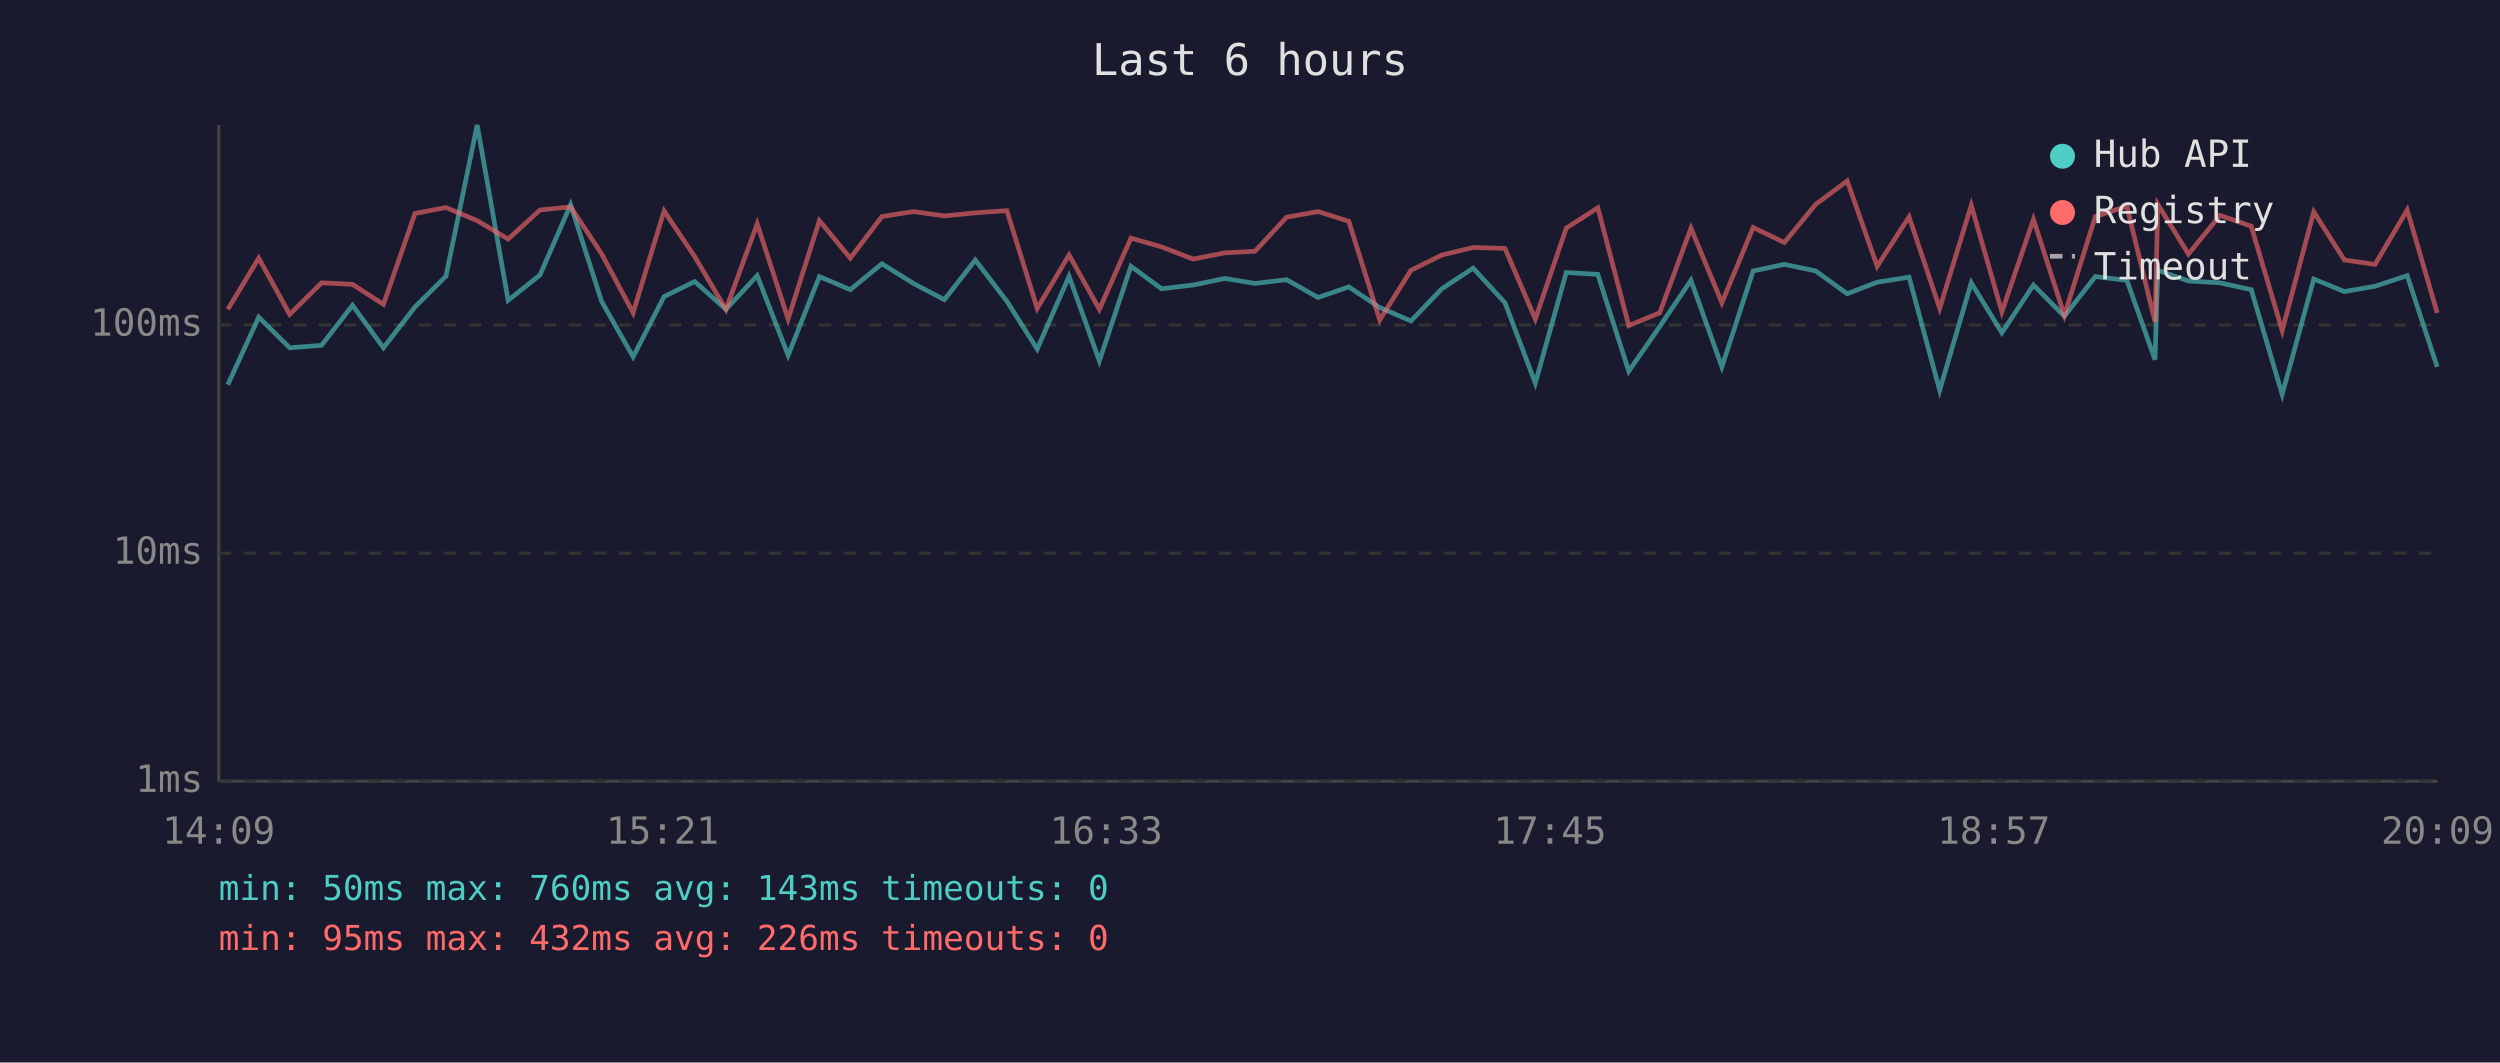
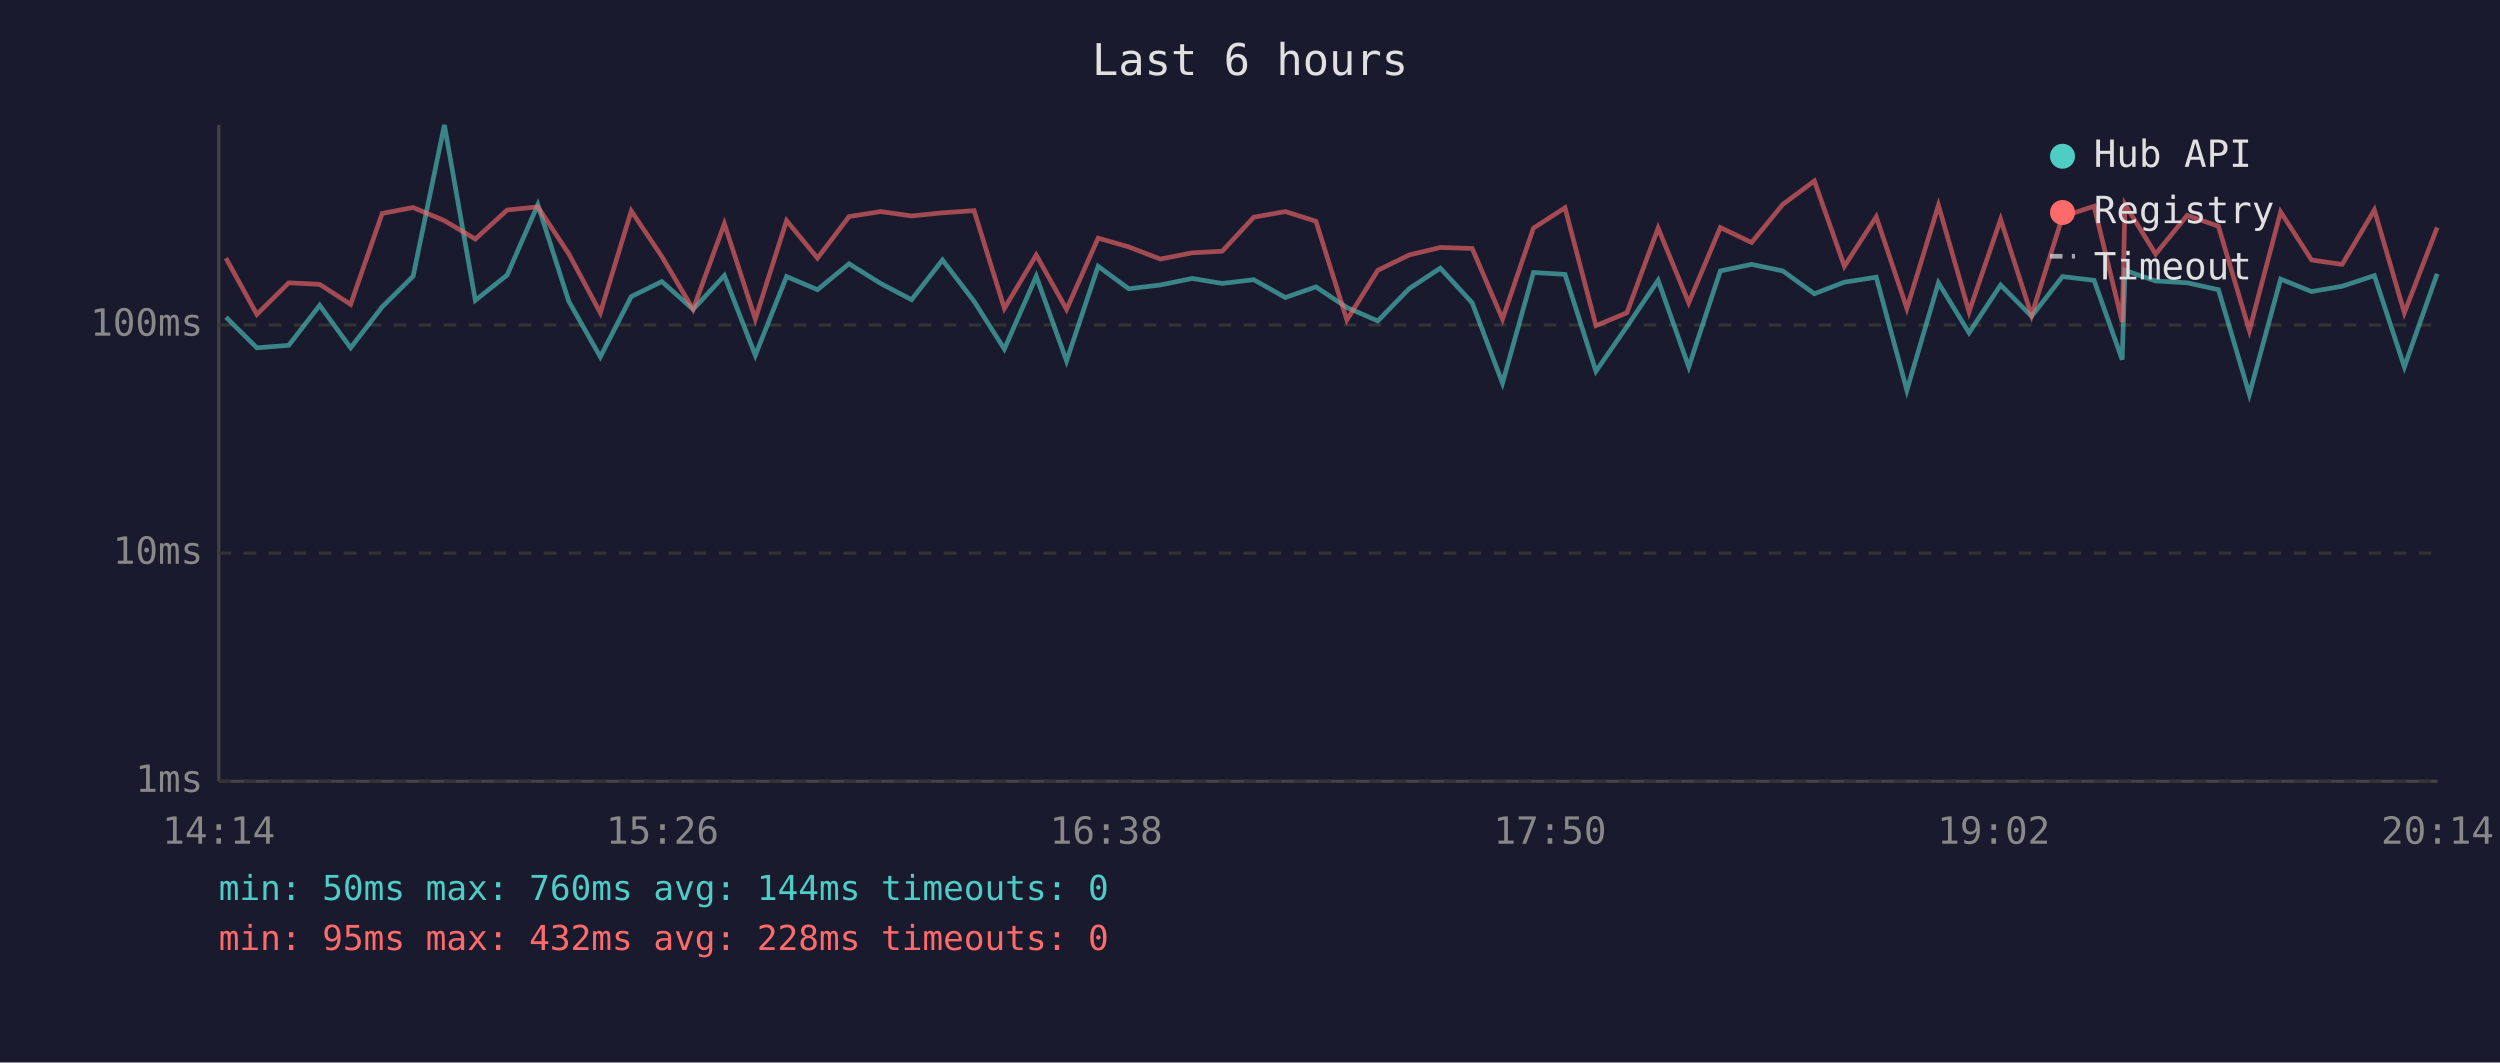
<svg xmlns="http://www.w3.org/2000/svg" viewBox="0 0 800 340" font-family="monospace" font-size="12">
  <rect width="800" height="340" fill="#1a1a2e" />
  <text x="400" y="24" fill="#e0e0e0" font-size="14" text-anchor="middle">Last 6 hours</text>
  <line x1="70" y1="40" x2="70" y2="250" stroke="#444" stroke-width="1" />
  <line x1="70" y1="250" x2="780" y2="250" stroke="#444" stroke-width="1" />
  <line x1="70" y1="250" x2="780" y2="250" stroke="#333" stroke-width="1" stroke-dasharray="4" />
  <text x="65" y="250" fill="#888" text-anchor="end" dominant-baseline="middle">1ms</text>
  <line x1="70" y1="177" x2="780" y2="177" stroke="#333" stroke-width="1" stroke-dasharray="4" />
  <text x="65" y="177" fill="#888" text-anchor="end" dominant-baseline="middle">10ms</text>
  <line x1="70" y1="104" x2="780" y2="104" stroke="#333" stroke-width="1" stroke-dasharray="4" />
  <text x="65" y="104" fill="#888" text-anchor="end" dominant-baseline="middle">100ms</text>
-   <text x="70" y="270" fill="#888" text-anchor="middle">14:09</text>
-   <text x="212" y="270" fill="#888" text-anchor="middle">15:21</text>
-   <text x="354" y="270" fill="#888" text-anchor="middle">16:33</text>
-   <text x="496" y="270" fill="#888" text-anchor="middle">17:45</text>
-   <text x="638" y="270" fill="#888" text-anchor="middle">18:57</text>
-   <text x="780" y="270" fill="#888" text-anchor="middle">20:09</text>
-   <polyline points="72.9,123.1 82.8,101.5 92.7,111.3 102.9,110.5 112.8,97.7 122.7,111.3 132.8,98.2 142.7,88.4 152.7,40.0 162.6,96.1 172.8,88.0 182.6,65.5 192.5,96.4 202.6,114.2 212.5,94.9 222.3,90.1 232.3,99.0 242.3,88.2 252.2,113.7 262.2,88.5 272.1,92.7 282.2,84.4 292.3,90.7 302.2,95.9 312.1,83.2 322.2,96.4 331.9,111.7 342.1,88.4 351.8,115.5 361.9,85.2 371.7,92.4 381.8,91.2 392.0,89.1 401.6,90.7 411.7,89.5 421.8,95.2 431.6,91.8 441.5,98.4 451.5,102.7 461.4,92.4 471.4,85.8 481.6,96.9 491.3,122.6 501.2,87.2 511.3,87.8 521.2,118.8 531.1,104.5 541.1,89.7 551.0,117.4 561.0,86.7 571.0,84.6 581.0,86.7 591.1,94.0 600.7,90.3 610.9,88.7 620.7,124.9 630.8,90.5 640.6,106.5 650.7,91.2 660.6,101.2 670.5,88.5 680.6,89.7 689.6,115.1 690.5,86.5 700.3,89.9 710.4,90.5 720.4,92.7 730.3,126.2 740.4,89.3 750.2,93.3 760.0,91.6 770.3,88.2 779.9,117.4" fill="none" stroke="#4ecdc4" stroke-width="1.5" opacity="0.6" />
-   <polyline points="72.9,99.0 82.8,82.6 92.7,100.6 102.9,90.5 112.8,91.0 122.7,97.4 132.8,68.3 142.7,66.4 152.7,70.6 162.6,76.5 172.8,67.2 182.6,66.2 192.5,81.2 202.6,100.1 212.5,67.5 222.3,82.1 232.3,99.0 242.3,71.6 252.2,102.1 262.2,70.6 272.1,82.6 282.2,69.3 292.3,67.7 302.2,69.1 312.1,68.1 322.2,67.4 331.9,98.7 342.1,81.6 351.8,99.0 361.9,76.2 371.7,79.0 381.8,82.9 392.0,80.9 401.6,80.4 411.7,69.5 421.8,67.7 431.6,70.8 441.5,102.4 451.5,86.5 461.4,81.6 471.4,79.2 481.6,79.5 491.3,102.1 501.2,73.0 511.3,66.5 521.2,104.2 531.1,100.1 541.1,73.0 551.0,96.9 561.0,72.8 571.0,77.6 581.0,65.4 591.1,57.9 600.7,85.2 610.9,69.4 620.7,98.7 630.8,65.7 640.6,99.8 650.7,70.2 660.6,100.9 670.5,69.3 680.6,66.0 689.6,103.0 690.5,65.4 700.3,81.3 710.4,68.9 720.4,72.4 730.3,105.8 740.4,67.8 750.2,83.2 760.0,84.6 770.3,67.2 779.9,100.1" fill="none" stroke="#ff6b6b" stroke-width="1.5" opacity="0.6" />
+   <text x="70" y="270" fill="#888" text-anchor="middle">14:14</text>
+   <text x="212" y="270" fill="#888" text-anchor="middle">15:26</text>
+   <text x="354" y="270" fill="#888" text-anchor="middle">16:38</text>
+   <text x="496" y="270" fill="#888" text-anchor="middle">17:50</text>
+   <text x="638" y="270" fill="#888" text-anchor="middle">19:02</text>
+   <text x="780" y="270" fill="#888" text-anchor="middle">20:14</text>
+   <polyline points="72.3,101.5 82.2,111.3 92.4,110.5 102.3,97.7 112.2,111.3 122.3,98.2 132.2,88.4 142.2,40.0 152.1,96.1 162.3,88.0 172.1,65.5 182.0,96.4 192.1,114.2 202.0,94.9 211.8,90.1 221.8,99.0 231.8,88.2 241.7,113.7 251.7,88.5 261.6,92.7 271.7,84.4 281.8,90.7 291.7,95.9 301.6,83.2 311.7,96.4 321.4,111.7 331.6,88.4 341.3,115.5 351.4,85.2 361.2,92.4 371.3,91.2 381.5,89.1 391.1,90.7 401.2,89.5 411.3,95.2 421.1,91.8 431.0,98.4 440.9,102.7 450.9,92.4 460.9,85.8 471.1,96.9 480.8,122.6 490.7,87.2 500.8,87.8 510.7,118.8 520.6,104.5 530.6,89.7 540.4,117.4 550.5,86.7 560.5,84.6 570.5,86.7 580.6,94.0 590.2,90.3 600.4,88.7 610.2,124.9 620.3,90.5 630.1,106.5 640.2,91.2 650.1,101.2 660.0,88.5 670.1,89.7 679.1,115.1 680.0,86.5 689.8,89.9 699.9,90.5 709.9,92.7 719.8,126.2 729.8,89.3 739.7,93.3 749.5,91.6 759.8,88.2 769.4,117.4 779.9,87.6" fill="none" stroke="#4ecdc4" stroke-width="1.5" opacity="0.6" />
+   <polyline points="72.3,82.6 82.2,100.6 92.4,90.5 102.3,91.0 112.2,97.4 122.3,68.3 132.2,66.4 142.2,70.6 152.1,76.5 162.3,67.2 172.1,66.2 182.0,81.2 192.1,100.1 202.0,67.5 211.8,82.1 221.8,99.0 231.8,71.6 241.7,102.1 251.7,70.6 261.6,82.6 271.7,69.3 281.8,67.7 291.7,69.1 301.6,68.1 311.7,67.4 321.4,98.7 331.6,81.6 341.3,99.0 351.4,76.2 361.2,79.0 371.3,82.9 381.5,80.9 391.1,80.4 401.2,69.5 411.3,67.7 421.1,70.8 431.0,102.4 440.9,86.5 450.9,81.6 460.9,79.2 471.1,79.5 480.8,102.1 490.7,73.0 500.8,66.5 510.7,104.2 520.6,100.1 530.6,73.0 540.4,96.9 550.5,72.8 560.5,77.6 570.5,65.4 580.6,57.9 590.2,85.2 600.4,69.4 610.2,98.7 620.3,65.7 630.1,99.8 640.2,70.2 650.1,100.9 660.0,69.3 670.1,66.0 679.1,103.0 680.0,65.4 689.8,81.3 699.9,68.9 709.9,72.4 719.8,105.8 729.8,67.8 739.7,83.2 749.5,84.6 759.8,67.2 769.4,100.1 779.9,72.8" fill="none" stroke="#ff6b6b" stroke-width="1.5" opacity="0.6" />
  <circle cx="660" cy="50" r="4" fill="#4ecdc4" />
  <text x="670" y="50" fill="#e0e0e0" dominant-baseline="middle">Hub API</text>
  <circle cx="660" cy="68" r="4" fill="#ff6b6b" />
  <text x="670" y="68" fill="#e0e0e0" dominant-baseline="middle">Registry</text>
  <line x1="656" y1="82" x2="664" y2="82" stroke="#e0e0e0" stroke-width="1.5" stroke-dasharray="4,3" opacity="0.7" />
  <text x="670" y="86" fill="#e0e0e0" dominant-baseline="middle">Timeout</text>
-   <text x="70" y="288" fill="#4ecdc4" font-size="11">min: 50ms  max: 760ms  avg: 143ms  timeouts: 0</text>
-   <text x="70" y="304" fill="#ff6b6b" font-size="11">min: 95ms  max: 432ms  avg: 226ms  timeouts: 0</text>
+   <text x="70" y="288" fill="#4ecdc4" font-size="11">min: 50ms  max: 760ms  avg: 144ms  timeouts: 0</text>
+   <text x="70" y="304" fill="#ff6b6b" font-size="11">min: 95ms  max: 432ms  avg: 228ms  timeouts: 0</text>
</svg>
